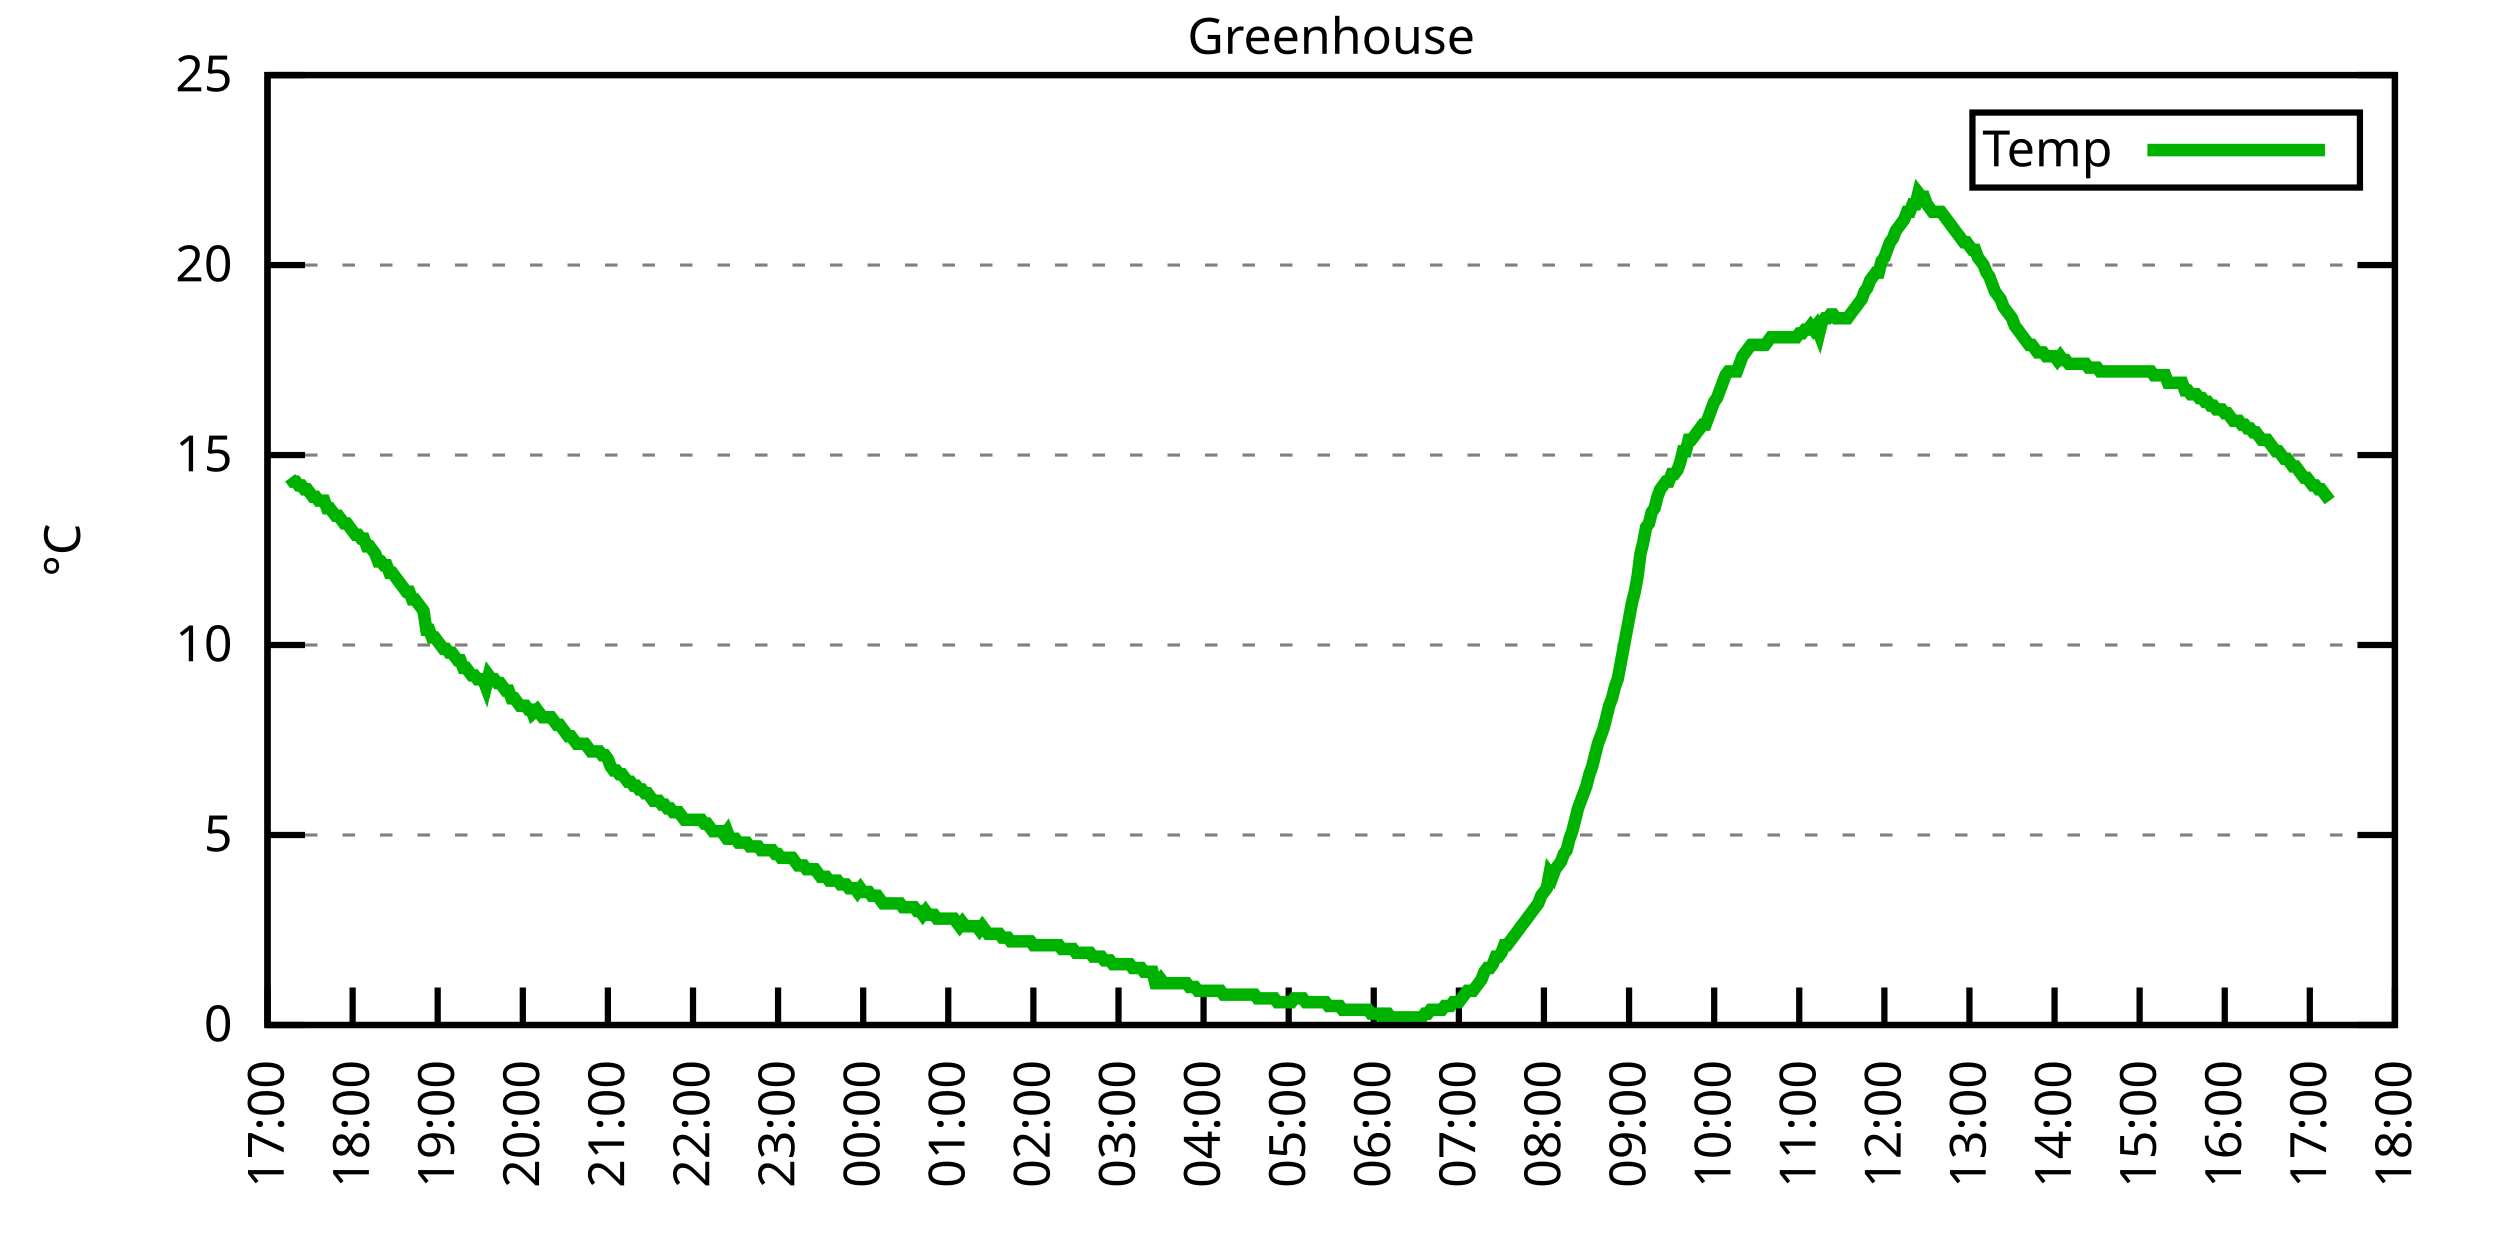
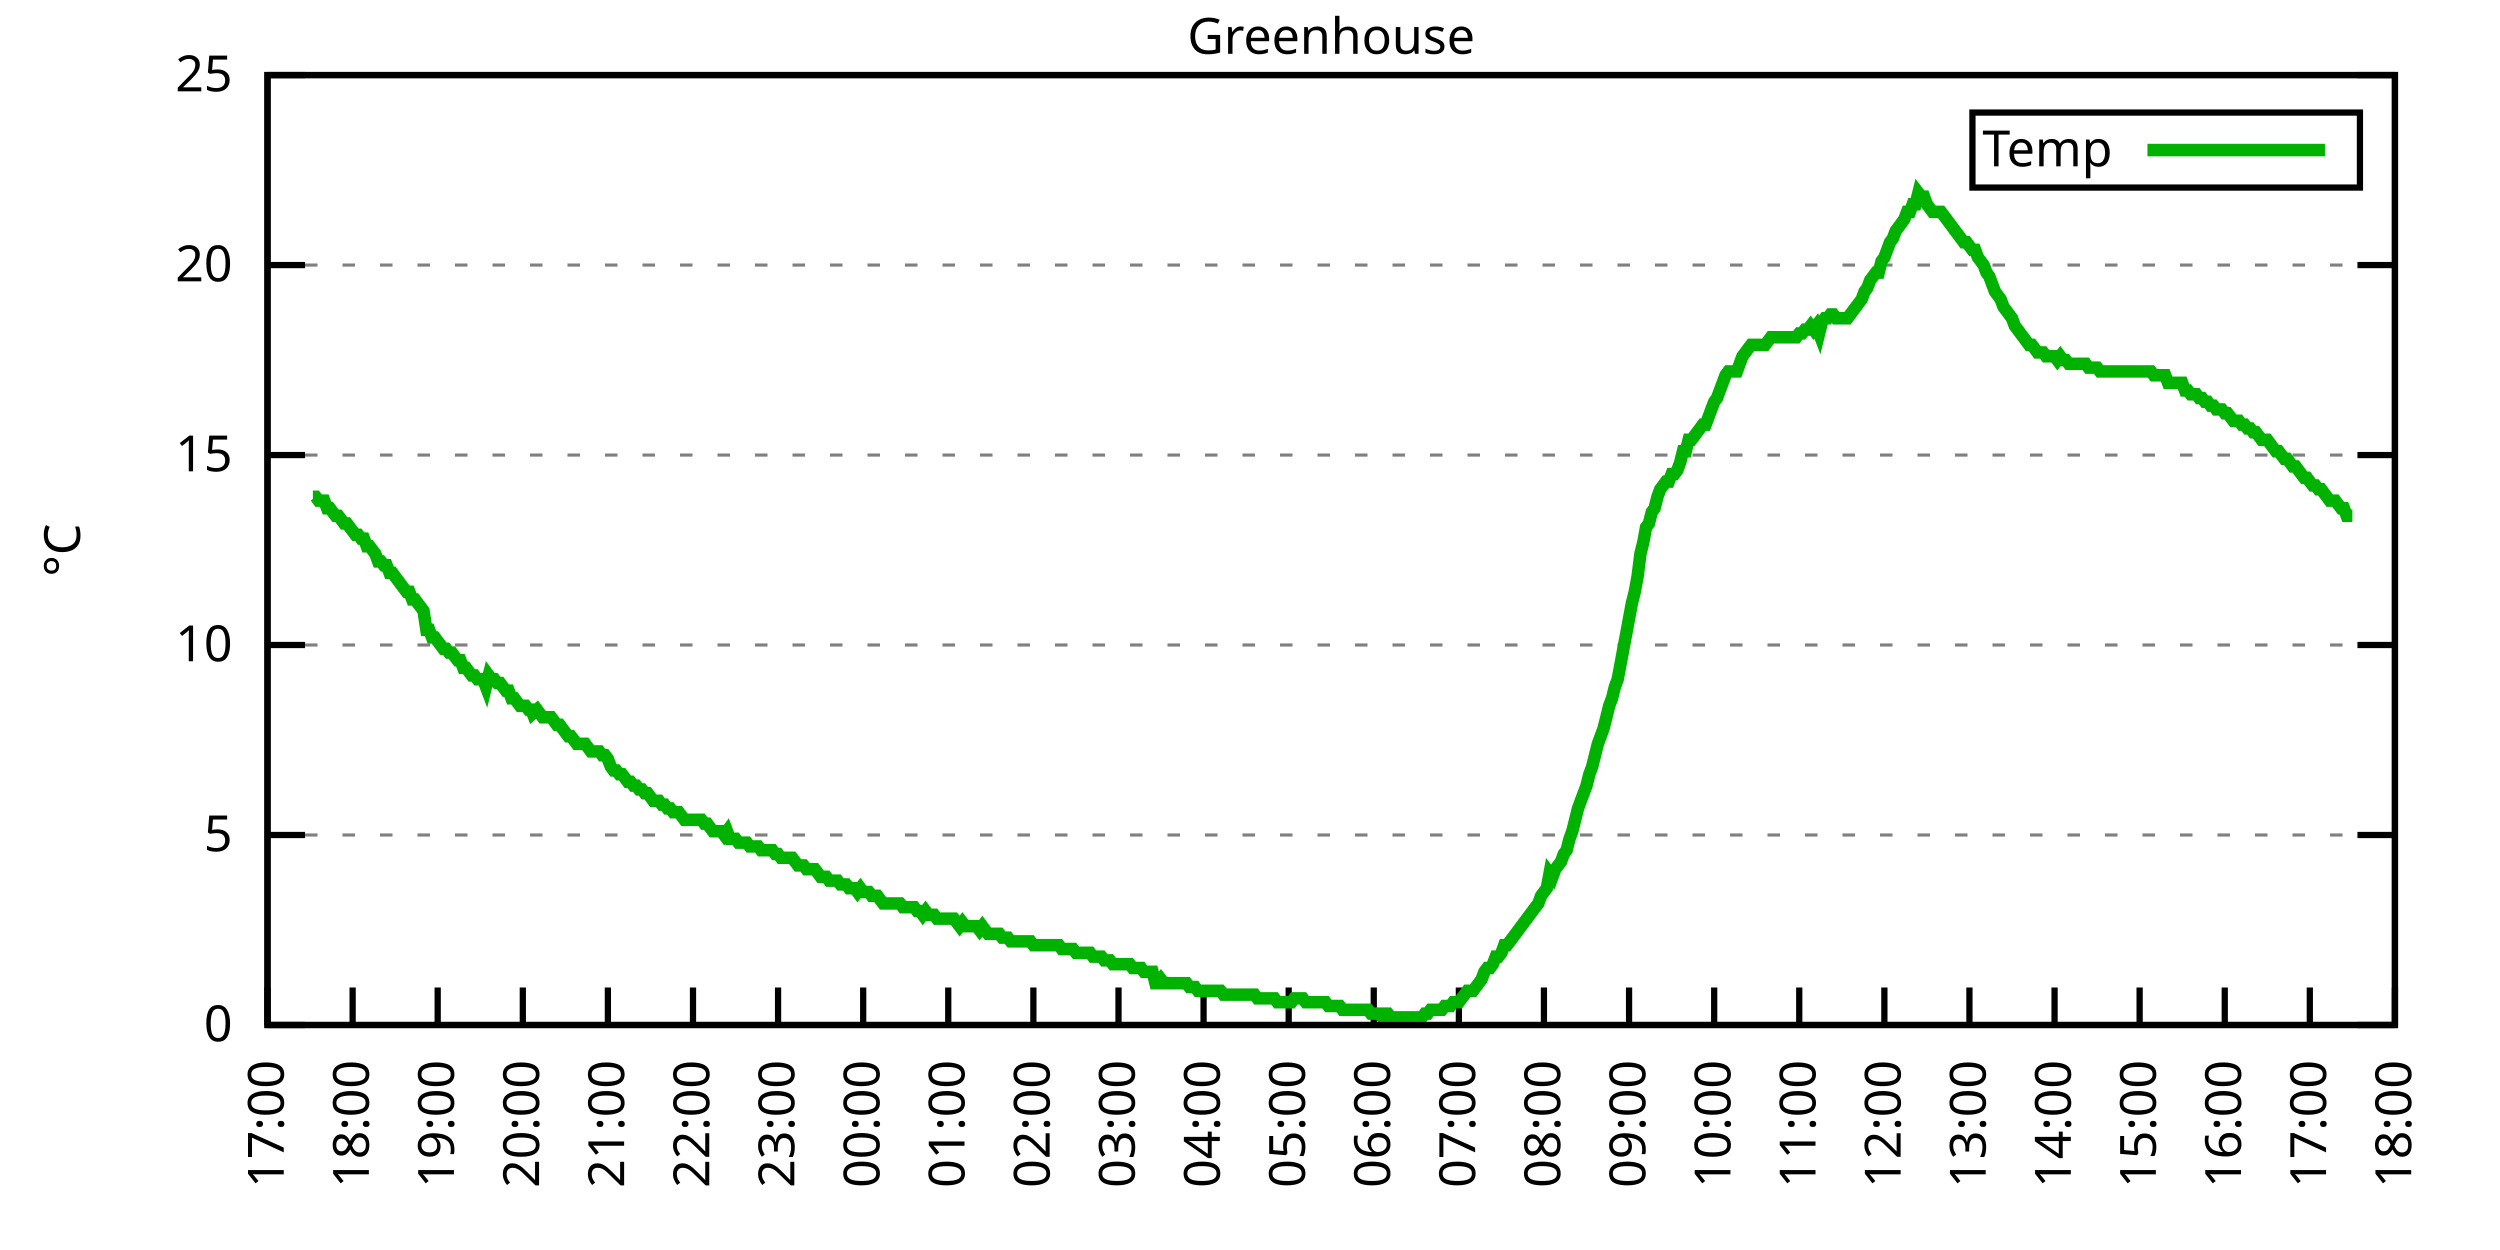
<svg xmlns="http://www.w3.org/2000/svg" xmlns:xlink="http://www.w3.org/1999/xlink" width="400" height="200" viewBox="0 0 400 200">
  <g id="gnuplot_canvas">
    <rect x="0" y="0" width="400" height="200" fill="none" />
    <defs>
      <circle id="gpDot" r="0.5" stroke-width="0.5" stroke="currentColor" />
      <path id="gpPt0" stroke-width="0.333" stroke="currentColor" d="M-1,0 h2 M0,-1 v2" />
      <path id="gpPt1" stroke-width="0.333" stroke="currentColor" d="M-1,-1 L1,1 M1,-1 L-1,1" />
      <path id="gpPt2" stroke-width="0.333" stroke="currentColor" d="M-1,0 L1,0 M0,-1 L0,1 M-1,-1 L1,1 M-1,1 L1,-1" />
      <rect id="gpPt3" stroke-width="0.333" stroke="currentColor" x="-1" y="-1" width="2" height="2" />
      <rect id="gpPt4" stroke-width="0.333" stroke="currentColor" fill="currentColor" x="-1" y="-1" width="2" height="2" />
      <circle id="gpPt5" stroke-width="0.333" stroke="currentColor" cx="0" cy="0" r="1" />
      <use xlink:href="#gpPt5" id="gpPt6" fill="currentColor" stroke="none" />
      <path id="gpPt7" stroke-width="0.333" stroke="currentColor" d="M0,-1.33 L-1.33,0.67 L1.33,0.67 z" />
      <use xlink:href="#gpPt7" id="gpPt8" fill="currentColor" stroke="none" />
      <use xlink:href="#gpPt7" id="gpPt9" stroke="currentColor" transform="rotate(180)" />
      <use xlink:href="#gpPt9" id="gpPt10" fill="currentColor" stroke="none" />
      <use xlink:href="#gpPt3" id="gpPt11" stroke="currentColor" transform="rotate(45)" />
      <use xlink:href="#gpPt11" id="gpPt12" fill="currentColor" stroke="none" />
      <path id="gpPt13" stroke-width="0.333" stroke="currentColor" d="M0,1.330 L1.265,0.411 L0.782,-1.067 L-0.782,-1.076 L-1.265,0.411 z" />
      <use xlink:href="#gpPt13" id="gpPt14" fill="currentColor" stroke="none" />
      <filter id="textbox" filterUnits="objectBoundingBox" x="0" y="0" height="1" width="1">
        <feFlood flood-color="white" flood-opacity="1" result="bgnd" />
        <feComposite in="SourceGraphic" in2="bgnd" operator="atop" />
      </filter>
      <filter id="greybox" filterUnits="objectBoundingBox" x="0" y="0" height="1" width="1">
        <feFlood flood-color="lightgrey" flood-opacity="1" result="grey" />
        <feComposite in="SourceGraphic" in2="grey" operator="atop" />
      </filter>
    </defs>
    <g fill="none" color="white" stroke="currentColor" stroke-width="1.00" stroke-linecap="butt" stroke-linejoin="miter">
</g>
    <g fill="none" color="black" stroke="currentColor" stroke-width="1.00" stroke-linecap="butt" stroke-linejoin="miter">
      <g stroke="none" shape-rendering="crispEdges">
        <polygon fill="rgb(255, 255, 255)" points="42.80,164.00 383.18,164.00 383.18,12.02 42.80,12.02 " />
      </g>
    </g>
    <g fill="none" color="black" stroke="currentColor" stroke-width="1.00" stroke-linecap="butt" stroke-linejoin="miter">
</g>
    <g fill="none" color="black" stroke="black" stroke-width="0.50" stroke-linecap="butt" stroke-linejoin="miter">
</g>
    <g fill="none" color="gray" stroke="currentColor" stroke-width="0.50" stroke-linecap="butt" stroke-linejoin="miter">
      <path stroke="gray" stroke-dasharray="2,4" class="gridline" d="M42.80,164.00 L383.19,164.00  " />
    </g>
    <g fill="none" color="gray" stroke="gray" stroke-width="1.00" stroke-linecap="butt" stroke-linejoin="miter">
</g>
    <g fill="none" color="black" stroke="currentColor" stroke-width="1.00" stroke-linecap="butt" stroke-linejoin="miter">
      <path stroke="black" d="M42.80,164.00 L48.80,164.00 M383.19,164.00 L377.19,164.00  " />
      <g transform="translate(37.20,166.60)" stroke="none" fill="black" font-family="Sans" font-size="8.00" text-anchor="end">
        <text>
          <tspan font-family="Sans"> 0</tspan>
        </text>
      </g>
    </g>
    <g fill="none" color="black" stroke="currentColor" stroke-width="1.00" stroke-linecap="butt" stroke-linejoin="miter">
</g>
    <g fill="none" color="black" stroke="black" stroke-width="0.50" stroke-linecap="butt" stroke-linejoin="miter">
</g>
    <g fill="none" color="gray" stroke="currentColor" stroke-width="0.50" stroke-linecap="butt" stroke-linejoin="miter">
      <path stroke="gray" stroke-dasharray="2,4" class="gridline" d="M42.80,133.60 L383.19,133.60  " />
    </g>
    <g fill="none" color="gray" stroke="gray" stroke-width="1.00" stroke-linecap="butt" stroke-linejoin="miter">
</g>
    <g fill="none" color="black" stroke="currentColor" stroke-width="1.00" stroke-linecap="butt" stroke-linejoin="miter">
      <path stroke="black" d="M42.80,133.60 L48.80,133.60 M383.19,133.60 L377.19,133.60  " />
      <g transform="translate(37.20,136.20)" stroke="none" fill="black" font-family="Sans" font-size="8.00" text-anchor="end">
        <text>
          <tspan font-family="Sans"> 5</tspan>
        </text>
      </g>
    </g>
    <g fill="none" color="black" stroke="currentColor" stroke-width="1.00" stroke-linecap="butt" stroke-linejoin="miter">
</g>
    <g fill="none" color="black" stroke="black" stroke-width="0.50" stroke-linecap="butt" stroke-linejoin="miter">
</g>
    <g fill="none" color="gray" stroke="currentColor" stroke-width="0.50" stroke-linecap="butt" stroke-linejoin="miter">
      <path stroke="gray" stroke-dasharray="2,4" class="gridline" d="M42.80,103.20 L383.19,103.20  " />
    </g>
    <g fill="none" color="gray" stroke="gray" stroke-width="1.00" stroke-linecap="butt" stroke-linejoin="miter">
</g>
    <g fill="none" color="black" stroke="currentColor" stroke-width="1.00" stroke-linecap="butt" stroke-linejoin="miter">
      <path stroke="black" d="M42.80,103.20 L48.80,103.20 M383.19,103.20 L377.19,103.20  " />
      <g transform="translate(37.20,105.80)" stroke="none" fill="black" font-family="Sans" font-size="8.00" text-anchor="end">
        <text>
          <tspan font-family="Sans"> 10</tspan>
        </text>
      </g>
    </g>
    <g fill="none" color="black" stroke="currentColor" stroke-width="1.00" stroke-linecap="butt" stroke-linejoin="miter">
</g>
    <g fill="none" color="black" stroke="black" stroke-width="0.50" stroke-linecap="butt" stroke-linejoin="miter">
</g>
    <g fill="none" color="gray" stroke="currentColor" stroke-width="0.50" stroke-linecap="butt" stroke-linejoin="miter">
      <path stroke="gray" stroke-dasharray="2,4" class="gridline" d="M42.80,72.81 L383.19,72.81  " />
    </g>
    <g fill="none" color="gray" stroke="gray" stroke-width="1.00" stroke-linecap="butt" stroke-linejoin="miter">
</g>
    <g fill="none" color="black" stroke="currentColor" stroke-width="1.00" stroke-linecap="butt" stroke-linejoin="miter">
      <path stroke="black" d="M42.80,72.81 L48.80,72.81 M383.19,72.81 L377.19,72.81  " />
      <g transform="translate(37.20,75.41)" stroke="none" fill="black" font-family="Sans" font-size="8.00" text-anchor="end">
        <text>
          <tspan font-family="Sans"> 15</tspan>
        </text>
      </g>
    </g>
    <g fill="none" color="black" stroke="currentColor" stroke-width="1.00" stroke-linecap="butt" stroke-linejoin="miter">
</g>
    <g fill="none" color="black" stroke="black" stroke-width="0.50" stroke-linecap="butt" stroke-linejoin="miter">
</g>
    <g fill="none" color="gray" stroke="currentColor" stroke-width="0.50" stroke-linecap="butt" stroke-linejoin="miter">
      <path stroke="gray" stroke-dasharray="2,4" class="gridline" d="M42.80,42.41 L383.19,42.41  " />
    </g>
    <g fill="none" color="gray" stroke="gray" stroke-width="1.00" stroke-linecap="butt" stroke-linejoin="miter">
</g>
    <g fill="none" color="black" stroke="currentColor" stroke-width="1.00" stroke-linecap="butt" stroke-linejoin="miter">
      <path stroke="black" d="M42.80,42.41 L48.80,42.41 M383.19,42.41 L377.19,42.41  " />
      <g transform="translate(37.20,45.01)" stroke="none" fill="black" font-family="Sans" font-size="8.00" text-anchor="end">
        <text>
          <tspan font-family="Sans"> 20</tspan>
        </text>
      </g>
    </g>
    <g fill="none" color="black" stroke="currentColor" stroke-width="1.00" stroke-linecap="butt" stroke-linejoin="miter">
</g>
    <g fill="none" color="black" stroke="black" stroke-width="0.50" stroke-linecap="butt" stroke-linejoin="miter">
</g>
    <g fill="none" color="gray" stroke="currentColor" stroke-width="0.50" stroke-linecap="butt" stroke-linejoin="miter">
      <path stroke="gray" stroke-dasharray="2,4" class="gridline" d="M42.80,12.01 L383.19,12.01  " />
    </g>
    <g fill="none" color="gray" stroke="gray" stroke-width="1.00" stroke-linecap="butt" stroke-linejoin="miter">
</g>
    <g fill="none" color="black" stroke="currentColor" stroke-width="1.00" stroke-linecap="butt" stroke-linejoin="miter">
      <path stroke="black" d="M42.80,12.01 L48.80,12.01 M383.19,12.01 L377.19,12.01  " />
      <g transform="translate(37.20,14.61)" stroke="none" fill="black" font-family="Sans" font-size="8.00" text-anchor="end">
        <text>
          <tspan font-family="Sans"> 25</tspan>
        </text>
      </g>
    </g>
    <g fill="none" color="black" stroke="currentColor" stroke-width="1.00" stroke-linecap="butt" stroke-linejoin="miter">
      <path stroke="black" d="M42.80,164.00 L42.80,158.00  " />
      <g transform="translate(45.40,169.60) rotate(270.00)" stroke="none" fill="black" font-family="Sans" font-size="8.00" text-anchor="end">
        <text>
          <tspan font-family="Sans">17:00</tspan>
        </text>
      </g>
    </g>
    <g fill="none" color="black" stroke="currentColor" stroke-width="1.00" stroke-linecap="butt" stroke-linejoin="miter">
      <path stroke="black" d="M56.42,164.00 L56.42,158.00  " />
      <g transform="translate(59.02,169.60) rotate(270.00)" stroke="none" fill="black" font-family="Sans" font-size="8.00" text-anchor="end">
        <text>
          <tspan font-family="Sans">18:00</tspan>
        </text>
      </g>
    </g>
    <g fill="none" color="black" stroke="currentColor" stroke-width="1.00" stroke-linecap="butt" stroke-linejoin="miter">
      <path stroke="black" d="M70.03,164.00 L70.03,158.00  " />
      <g transform="translate(72.63,169.60) rotate(270.00)" stroke="none" fill="black" font-family="Sans" font-size="8.00" text-anchor="end">
        <text>
          <tspan font-family="Sans">19:00</tspan>
        </text>
      </g>
    </g>
    <g fill="none" color="black" stroke="currentColor" stroke-width="1.00" stroke-linecap="butt" stroke-linejoin="miter">
      <path stroke="black" d="M83.65,164.00 L83.65,158.00  " />
      <g transform="translate(86.25,169.60) rotate(270.00)" stroke="none" fill="black" font-family="Sans" font-size="8.00" text-anchor="end">
        <text>
          <tspan font-family="Sans">20:00</tspan>
        </text>
      </g>
    </g>
    <g fill="none" color="black" stroke="currentColor" stroke-width="1.00" stroke-linecap="butt" stroke-linejoin="miter">
      <path stroke="black" d="M97.26,164.00 L97.26,158.00  " />
      <g transform="translate(99.86,169.60) rotate(270.00)" stroke="none" fill="black" font-family="Sans" font-size="8.00" text-anchor="end">
        <text>
          <tspan font-family="Sans">21:00</tspan>
        </text>
      </g>
    </g>
    <g fill="none" color="black" stroke="currentColor" stroke-width="1.00" stroke-linecap="butt" stroke-linejoin="miter">
      <path stroke="black" d="M110.88,164.00 L110.88,158.00  " />
      <g transform="translate(113.48,169.60) rotate(270.00)" stroke="none" fill="black" font-family="Sans" font-size="8.00" text-anchor="end">
        <text>
          <tspan font-family="Sans">22:00</tspan>
        </text>
      </g>
    </g>
    <g fill="none" color="black" stroke="currentColor" stroke-width="1.00" stroke-linecap="butt" stroke-linejoin="miter">
      <path stroke="black" d="M124.49,164.00 L124.49,158.00  " />
      <g transform="translate(127.09,169.60) rotate(270.00)" stroke="none" fill="black" font-family="Sans" font-size="8.00" text-anchor="end">
        <text>
          <tspan font-family="Sans">23:00</tspan>
        </text>
      </g>
    </g>
    <g fill="none" color="black" stroke="currentColor" stroke-width="1.00" stroke-linecap="butt" stroke-linejoin="miter">
      <path stroke="black" d="M138.11,164.00 L138.11,158.00  " />
      <g transform="translate(140.71,169.60) rotate(270.00)" stroke="none" fill="black" font-family="Sans" font-size="8.00" text-anchor="end">
        <text>
          <tspan font-family="Sans">00:00</tspan>
        </text>
      </g>
    </g>
    <g fill="none" color="black" stroke="currentColor" stroke-width="1.00" stroke-linecap="butt" stroke-linejoin="miter">
      <path stroke="black" d="M151.72,164.00 L151.72,158.00  " />
      <g transform="translate(154.32,169.60) rotate(270.00)" stroke="none" fill="black" font-family="Sans" font-size="8.00" text-anchor="end">
        <text>
          <tspan font-family="Sans">01:00</tspan>
        </text>
      </g>
    </g>
    <g fill="none" color="black" stroke="currentColor" stroke-width="1.00" stroke-linecap="butt" stroke-linejoin="miter">
      <path stroke="black" d="M165.34,164.00 L165.34,158.00  " />
      <g transform="translate(167.94,169.60) rotate(270.00)" stroke="none" fill="black" font-family="Sans" font-size="8.00" text-anchor="end">
        <text>
          <tspan font-family="Sans">02:00</tspan>
        </text>
      </g>
    </g>
    <g fill="none" color="black" stroke="currentColor" stroke-width="1.00" stroke-linecap="butt" stroke-linejoin="miter">
      <path stroke="black" d="M178.96,164.00 L178.96,158.00  " />
      <g transform="translate(181.56,169.60) rotate(270.00)" stroke="none" fill="black" font-family="Sans" font-size="8.00" text-anchor="end">
        <text>
          <tspan font-family="Sans">03:00</tspan>
        </text>
      </g>
    </g>
    <g fill="none" color="black" stroke="currentColor" stroke-width="1.00" stroke-linecap="butt" stroke-linejoin="miter">
      <path stroke="black" d="M192.57,164.00 L192.57,158.00  " />
      <g transform="translate(195.17,169.60) rotate(270.00)" stroke="none" fill="black" font-family="Sans" font-size="8.00" text-anchor="end">
        <text>
          <tspan font-family="Sans">04:00</tspan>
        </text>
      </g>
    </g>
    <g fill="none" color="black" stroke="currentColor" stroke-width="1.00" stroke-linecap="butt" stroke-linejoin="miter">
      <path stroke="black" d="M206.19,164.00 L206.19,158.00  " />
      <g transform="translate(208.79,169.60) rotate(270.00)" stroke="none" fill="black" font-family="Sans" font-size="8.00" text-anchor="end">
        <text>
          <tspan font-family="Sans">05:00</tspan>
        </text>
      </g>
    </g>
    <g fill="none" color="black" stroke="currentColor" stroke-width="1.00" stroke-linecap="butt" stroke-linejoin="miter">
      <path stroke="black" d="M219.80,164.00 L219.80,158.00  " />
      <g transform="translate(222.40,169.60) rotate(270.00)" stroke="none" fill="black" font-family="Sans" font-size="8.00" text-anchor="end">
        <text>
          <tspan font-family="Sans">06:00</tspan>
        </text>
      </g>
    </g>
    <g fill="none" color="black" stroke="currentColor" stroke-width="1.00" stroke-linecap="butt" stroke-linejoin="miter">
      <path stroke="black" d="M233.42,164.00 L233.42,158.00  " />
      <g transform="translate(236.02,169.60) rotate(270.00)" stroke="none" fill="black" font-family="Sans" font-size="8.00" text-anchor="end">
        <text>
          <tspan font-family="Sans">07:00</tspan>
        </text>
      </g>
    </g>
    <g fill="none" color="black" stroke="currentColor" stroke-width="1.00" stroke-linecap="butt" stroke-linejoin="miter">
      <path stroke="black" d="M247.03,164.00 L247.03,158.00  " />
      <g transform="translate(249.63,169.60) rotate(270.00)" stroke="none" fill="black" font-family="Sans" font-size="8.00" text-anchor="end">
        <text>
          <tspan font-family="Sans">08:00</tspan>
        </text>
      </g>
    </g>
    <g fill="none" color="black" stroke="currentColor" stroke-width="1.00" stroke-linecap="butt" stroke-linejoin="miter">
      <path stroke="black" d="M260.65,164.00 L260.65,158.00  " />
      <g transform="translate(263.25,169.60) rotate(270.00)" stroke="none" fill="black" font-family="Sans" font-size="8.00" text-anchor="end">
        <text>
          <tspan font-family="Sans">09:00</tspan>
        </text>
      </g>
    </g>
    <g fill="none" color="black" stroke="currentColor" stroke-width="1.00" stroke-linecap="butt" stroke-linejoin="miter">
      <path stroke="black" d="M274.27,164.00 L274.27,158.00  " />
      <g transform="translate(276.87,169.60) rotate(270.00)" stroke="none" fill="black" font-family="Sans" font-size="8.00" text-anchor="end">
        <text>
          <tspan font-family="Sans">10:00</tspan>
        </text>
      </g>
    </g>
    <g fill="none" color="black" stroke="currentColor" stroke-width="1.00" stroke-linecap="butt" stroke-linejoin="miter">
      <path stroke="black" d="M287.88,164.00 L287.88,158.00  " />
      <g transform="translate(290.48,169.60) rotate(270.00)" stroke="none" fill="black" font-family="Sans" font-size="8.00" text-anchor="end">
        <text>
          <tspan font-family="Sans">11:00</tspan>
        </text>
      </g>
    </g>
    <g fill="none" color="black" stroke="currentColor" stroke-width="1.00" stroke-linecap="butt" stroke-linejoin="miter">
      <path stroke="black" d="M301.50,164.00 L301.50,158.00  " />
      <g transform="translate(304.10,169.60) rotate(270.00)" stroke="none" fill="black" font-family="Sans" font-size="8.00" text-anchor="end">
        <text>
          <tspan font-family="Sans">12:00</tspan>
        </text>
      </g>
    </g>
    <g fill="none" color="black" stroke="currentColor" stroke-width="1.00" stroke-linecap="butt" stroke-linejoin="miter">
      <path stroke="black" d="M315.11,164.00 L315.11,158.00  " />
      <g transform="translate(317.71,169.60) rotate(270.00)" stroke="none" fill="black" font-family="Sans" font-size="8.00" text-anchor="end">
        <text>
          <tspan font-family="Sans">13:00</tspan>
        </text>
      </g>
    </g>
    <g fill="none" color="black" stroke="currentColor" stroke-width="1.00" stroke-linecap="butt" stroke-linejoin="miter">
      <path stroke="black" d="M328.73,164.00 L328.73,158.00  " />
      <g transform="translate(331.33,169.60) rotate(270.00)" stroke="none" fill="black" font-family="Sans" font-size="8.00" text-anchor="end">
        <text>
          <tspan font-family="Sans">14:00</tspan>
        </text>
      </g>
    </g>
    <g fill="none" color="black" stroke="currentColor" stroke-width="1.00" stroke-linecap="butt" stroke-linejoin="miter">
      <path stroke="black" d="M342.34,164.00 L342.34,158.00  " />
      <g transform="translate(344.94,169.60) rotate(270.00)" stroke="none" fill="black" font-family="Sans" font-size="8.00" text-anchor="end">
        <text>
          <tspan font-family="Sans">15:00</tspan>
        </text>
      </g>
    </g>
    <g fill="none" color="black" stroke="currentColor" stroke-width="1.00" stroke-linecap="butt" stroke-linejoin="miter">
      <path stroke="black" d="M355.96,164.00 L355.96,158.00  " />
      <g transform="translate(358.56,169.60) rotate(270.00)" stroke="none" fill="black" font-family="Sans" font-size="8.00" text-anchor="end">
        <text>
          <tspan font-family="Sans">16:00</tspan>
        </text>
      </g>
    </g>
    <g fill="none" color="black" stroke="currentColor" stroke-width="1.00" stroke-linecap="butt" stroke-linejoin="miter">
      <path stroke="black" d="M369.57,164.00 L369.57,158.00  " />
      <g transform="translate(372.17,169.60) rotate(270.00)" stroke="none" fill="black" font-family="Sans" font-size="8.00" text-anchor="end">
        <text>
          <tspan font-family="Sans">17:00</tspan>
        </text>
      </g>
    </g>
    <g fill="none" color="black" stroke="currentColor" stroke-width="1.00" stroke-linecap="butt" stroke-linejoin="miter">
      <path stroke="black" d="M383.19,164.00 L383.19,158.00  " />
      <g transform="translate(385.79,169.60) rotate(270.00)" stroke="none" fill="black" font-family="Sans" font-size="8.00" text-anchor="end">
        <text>
          <tspan font-family="Sans">18:00</tspan>
        </text>
      </g>
    </g>
    <g fill="none" color="black" stroke="currentColor" stroke-width="1.00" stroke-linecap="butt" stroke-linejoin="miter">
</g>
    <g fill="none" color="black" stroke="currentColor" stroke-width="1.00" stroke-linecap="butt" stroke-linejoin="miter">
      <path stroke="black" d="M42.80,12.01 L42.80,164.00 L383.19,164.00 L383.19,12.01 L42.80,12.01 Z  " />
    </g>
    <g fill="none" color="black" stroke="currentColor" stroke-width="1.00" stroke-linecap="butt" stroke-linejoin="miter">
</g>
    <g fill="none" color="black" stroke="currentColor" stroke-width="1.00" stroke-linecap="butt" stroke-linejoin="miter">
      <path stroke="black" d="M315.59,30.01 L315.59,18.01 L377.59,18.01 L377.59,30.01 L315.59,30.01 Z  " />
    </g>
    <g id="Greenhouse_plot_1">
      <g fill="none" color="white" stroke="black" stroke-width="2.00" stroke-linecap="butt" stroke-linejoin="miter">
</g>
      <g fill="none" color="black" stroke="currentColor" stroke-width="2.00" stroke-linecap="butt" stroke-linejoin="miter">
        <g transform="translate(337.99,26.61)" stroke="none" fill="black" font-family="Sans" font-size="8.00" text-anchor="end">
          <text>
            <tspan font-family="Sans">Temp</tspan>
          </text>
        </g>
      </g>
      <g fill="none" color="black" stroke="currentColor" stroke-width="2.00" stroke-linecap="butt" stroke-linejoin="miter">
-         <path stroke="rgb(  0, 178,   0)" d="M343.59,24.01 L371.99,24.01 M46.43,76.45 L46.88,77.06 L47.34,77.06 L47.79,77.67 L48.25,77.67 L48.70,78.28   L49.15,78.28 L49.61,78.89 L50.06,79.49 L50.52,79.49 L50.97,80.10 L51.42,80.10 L51.88,80.10 L52.33,81.32   L52.78,81.32 L53.24,81.93 L53.69,82.53 L54.15,82.53 L54.60,83.14 L55.05,83.75 L55.51,83.75 L55.96,84.36   L56.42,84.97 L56.87,85.57 L57.32,85.57 L57.78,86.18 L58.23,86.18 L58.68,87.40 L59.14,87.40 L59.59,88.00   L60.05,88.61 L60.50,89.83 L60.95,89.83 L61.41,90.44 L61.86,90.44 L62.32,91.65 L62.77,91.65 L63.22,92.26   L63.68,92.87 L64.13,93.48 L64.58,94.08 L65.04,94.69 L65.49,94.69 L65.95,95.91 L66.40,95.91 L66.85,96.52   L67.31,97.12 L67.76,97.73 L68.22,100.77 L68.67,100.77 L69.12,101.99 L69.58,101.99 L70.03,102.60 L70.49,103.20   L70.94,103.81 L71.39,103.81 L71.85,104.42 L72.30,104.42 L72.75,105.03 L73.21,105.64 L73.66,105.64 L74.12,106.85   L74.57,106.85 L75.02,107.46 L75.48,108.07 L75.93,108.07 L76.39,108.68 L76.84,108.68 L77.29,108.68 L77.75,109.89   L78.20,108.07 L78.65,108.68 L79.11,108.68 L79.56,109.28 L80.02,109.28 L80.47,109.89 L80.92,110.50 L81.38,110.50   L81.83,111.72 L82.29,111.72 L82.74,112.32 L83.19,112.93 L83.65,112.93 L84.10,112.93 L84.55,113.54 L85.01,113.54   L85.24,114.15 L85.92,113.54 L86.37,114.15 L86.82,114.76 L87.28,114.76 L87.73,114.76 L88.19,114.76 L88.64,115.36   L89.09,115.97 L89.55,115.97 L90.00,116.58 L90.45,117.19 L90.91,117.80 L91.36,117.80 L91.82,118.40 L92.27,119.01   L92.72,119.01 L93.18,119.01 L93.63,119.01 L94.09,119.62 L94.54,120.23 L94.99,120.23 L95.45,120.23 L95.90,120.23   L96.35,120.83 L96.81,120.83 L97.26,121.44 L97.72,122.66 L98.17,123.27 L98.62,123.27 L99.08,123.87 L99.53,123.87   L99.99,124.48 L100.44,125.09 L100.89,125.09 L101.35,125.70 L101.80,125.70 L102.25,126.31 L102.71,126.31 L103.16,126.91   L103.62,126.91 L104.07,127.52 L104.52,128.13 L104.98,128.13 L105.43,128.13 L105.89,128.74 L106.34,128.74 L106.79,129.35   L107.25,129.35 L107.70,129.95 L108.15,129.95 L108.61,129.95 L109.06,130.56 L109.52,131.17 L109.97,131.17 L110.42,131.17   L110.88,131.17 L111.33,131.17 L111.79,131.17 L112.24,131.17 L112.69,131.78 L113.15,131.78 L113.60,132.39 L114.05,132.99   L114.51,132.99 L114.96,132.99 L115.42,132.99 L115.87,133.60 L116.32,132.99 L116.78,134.21 L117.23,134.21 L117.69,134.21   L118.14,134.82 L118.59,134.82 L119.05,134.82 L119.50,134.82 L119.96,135.43 L120.41,135.43 L120.86,135.43 L121.32,135.43   L121.77,136.03 L122.22,136.03 L122.68,136.03 L123.13,136.03 L123.59,136.03 L124.04,136.64 L124.49,136.64 L124.95,137.25   L125.40,137.25 L125.86,137.25 L126.31,137.25 L126.76,137.25 L127.22,137.86 L127.67,138.47 L128.12,138.47 L128.58,138.47   L129.03,139.07 L129.49,139.07 L129.94,139.07 L130.39,139.07 L130.85,139.68 L131.30,140.29 L131.76,140.29 L132.21,140.29   L132.66,140.90 L133.12,140.90 L133.57,140.90 L134.02,140.90 L134.48,141.51 L134.93,141.51 L135.39,141.51 L135.84,142.11   L136.29,142.11 L136.75,142.11 L137.20,142.72 L137.66,142.11 L138.11,142.72 L138.56,142.72 L139.02,142.72 L139.47,143.33   L139.92,143.33 L140.38,143.33 L140.83,143.94 L141.29,144.55 L141.74,144.55 L142.19,144.55 L142.65,144.55 L143.10,144.55   L143.56,144.55 L144.01,144.55 L144.46,145.15 L144.92,145.15 L145.37,145.15 L145.82,145.15 L146.28,145.15 L146.73,145.76   L147.19,145.76 L147.64,146.37 L148.09,145.76 L148.55,146.37 L149.00,146.37 L149.46,146.37 L149.91,146.98 L150.36,146.98   L150.82,146.98 L151.27,146.98 L151.72,146.98 L152.18,146.98 L152.63,146.98 L153.09,147.59 L153.54,148.19 L153.99,147.59   L154.45,148.19 L154.90,148.19 L155.36,148.19 L155.81,148.19 L156.26,148.19 L156.72,148.80 L157.17,148.19 L157.62,148.80   L158.08,149.41 L158.53,149.41 L158.99,149.41 L159.44,149.41 L159.89,149.41 L160.35,150.02 L160.80,150.02 L161.26,150.02   L161.71,150.62 L162.16,150.62 L162.62,150.62 L163.07,150.62 L163.52,150.62 L163.98,150.62 L164.43,150.62 L164.89,150.62   L165.34,151.23 L165.79,151.23 L166.25,151.23 L166.70,151.23 L167.16,151.23 L167.61,151.23 L168.06,151.23 L168.52,151.23   L168.97,151.23 L169.43,151.23 L169.88,151.84 L170.33,151.84 L170.79,151.84 L171.24,151.84 L171.69,151.84 L172.15,152.45   L172.60,152.45 L173.06,152.45 L173.51,152.45 L173.96,152.45 L174.42,152.45 L174.87,153.06 L175.33,153.06 L175.78,153.06   L176.23,153.06 L176.69,153.66 L177.14,153.66 L177.59,153.66 L178.05,154.27 L178.50,154.27 L178.96,154.27 L179.41,154.27   L179.86,154.27 L180.32,154.27 L180.77,154.27 L181.23,154.88 L181.68,154.88 L182.13,154.88 L182.59,154.88 L183.04,155.49   L183.49,155.49 L183.95,155.49 L184.40,155.49 L184.86,157.31 L185.31,157.31 L185.76,156.70 L186.22,157.31 L186.67,157.31   L187.13,157.31 L187.58,157.31 L188.03,157.31 L188.49,157.31 L188.94,157.31 L189.39,157.31 L189.85,157.31 L190.30,157.92   L190.76,157.92 L191.21,157.92 L191.66,158.53 L192.12,158.53 L192.57,158.53 L193.03,158.53 L193.48,158.53 L193.93,158.53   L194.39,158.53 L194.84,158.53 L195.29,158.53 L195.75,159.14 L196.20,159.14 L196.66,159.14 L197.11,159.14 L197.56,159.14   L198.02,159.14 L198.47,159.14 L198.93,159.14 L199.38,159.14 L199.83,159.14 L200.29,159.14 L200.74,159.14 L201.19,159.74   L201.65,159.74 L202.10,159.74 L202.56,159.74 L203.01,159.74 L203.46,159.74 L203.92,159.74 L204.37,160.35 L204.83,160.35   L205.28,160.35 L205.73,160.35 L206.19,160.35 L206.64,160.35 L207.09,159.74 L207.55,159.74 L208.00,159.74 L208.46,159.74   L208.91,160.35 L209.36,160.35 L209.82,160.35 L210.27,160.35 L210.73,160.35 L211.18,160.35 L211.63,160.35 L212.09,160.35   L212.54,160.96 L213.00,160.96 L213.45,160.96 L213.90,160.96 L214.36,160.96 L214.81,161.57 L215.26,161.57 L215.72,161.57   L216.17,161.57 L216.63,161.57 L217.08,161.57 L217.53,161.57 L217.99,161.57 L218.44,161.57 L218.90,161.57 L219.35,162.18   L219.80,162.18 L220.26,162.18 L220.71,162.18 L221.16,162.78 L221.62,162.18 L222.07,162.18 L222.53,162.78 L222.98,162.78   L223.43,162.78 L223.89,162.78 L224.34,162.78 L224.80,162.78 L225.25,162.78 L225.70,162.78 L226.16,162.78 L226.61,162.78   L227.06,162.78 L227.52,162.78 L227.97,162.18 L228.43,162.18 L228.88,161.57 L229.33,161.57 L229.79,161.57 L230.24,161.57   L230.70,161.57 L231.15,160.96 L231.60,160.96 L232.06,160.96 L232.51,160.35 L232.96,160.35 L233.42,160.35 L233.87,159.74   L234.33,159.14 L234.78,158.53 L235.23,158.53 L235.69,158.53 L236.14,157.92 L236.60,157.31 L237.05,156.70 L237.50,155.49   L237.96,154.88 L238.41,154.88 L238.86,154.27 L239.32,153.06 L239.77,153.06 L240.23,152.45 L240.68,151.23 L241.13,151.23   L241.59,150.62 L242.04,150.02 L242.50,149.41 L242.95,148.80 L243.40,148.19 L243.86,147.59 L244.31,146.98 L244.76,146.37   L245.22,145.76 L245.67,145.15 L246.13,144.55 L246.58,143.33 L247.03,142.72 L247.49,142.11 L247.94,139.68 L248.40,140.29   L248.85,139.07 L249.30,138.47 L249.76,137.86 L250.21,136.64 L250.66,136.03 L251.12,134.21 L251.57,132.99 L252.03,131.17   L252.48,129.35 L252.93,128.13 L253.39,126.91 L253.84,125.70 L254.30,123.87 L254.75,122.66 L255.20,120.83 L255.66,119.01   L256.11,117.80 L256.56,116.58 L257.02,114.76 L257.47,112.93 L257.93,111.72 L258.38,109.89 L258.83,108.68 L259.29,106.24   L259.74,103.81 L260.20,101.38 L260.65,98.95 L261.10,96.52 L261.56,94.69 L262.01,92.26 L262.47,88.61 L262.92,86.79   L263.37,84.36 L263.83,83.75 L264.28,81.93 L264.73,81.32 L265.19,79.49 L265.64,78.28 L266.10,77.67 L266.55,77.06   L267.00,77.06 L267.46,75.85 L267.91,75.85 L268.37,75.24 L268.82,74.02 L269.27,72.20 L269.73,72.20 L270.18,70.37   L270.63,70.37 L271.09,69.77 L271.54,69.16 L272.00,68.55 L272.45,67.94 L272.90,67.94 L273.36,66.73 L273.81,65.51   L274.27,64.29 L274.72,63.69 L275.17,62.47 L275.63,61.25 L276.08,60.04 L276.53,59.43 L276.99,59.43 L277.44,59.43   L277.90,59.43 L278.35,58.21 L278.80,57.00 L279.26,56.39 L279.71,55.78 L280.17,55.18 L280.62,55.18 L281.07,55.18   L281.53,55.18 L281.98,55.18 L282.43,55.18 L282.89,54.57 L283.34,53.96 L283.80,53.96 L284.25,53.96 L284.70,53.96   L285.16,53.96 L285.61,53.96 L286.07,53.96 L286.52,53.96 L286.97,53.96 L287.43,53.96 L287.88,53.35 L288.33,53.35   L288.79,52.74 L289.24,52.74 L289.70,52.14 L290.15,52.74 L290.60,52.14 L291.06,53.35 L291.51,51.53 L291.97,50.92   L292.42,50.92 L292.87,50.31 L293.33,50.31 L293.78,50.92 L294.23,50.92 L294.69,50.92 L295.14,50.92 L295.60,50.92   L296.05,50.31 L296.50,49.70 L296.96,49.10 L297.41,48.49 L297.87,47.88 L298.32,46.66 L298.77,46.06 L299.23,44.84   L299.68,44.23 L300.13,43.62 L300.59,43.62 L301.04,41.80 L301.50,41.19 L301.95,39.98 L302.40,38.76 L302.86,38.15   L303.31,36.94 L303.77,36.33 L304.22,35.72 L304.67,35.11 L305.13,33.90 L305.58,33.90 L306.03,32.68 L306.49,32.68   L306.94,30.86 L307.40,31.46 L307.85,31.46 L308.30,32.68 L308.76,33.29 L309.21,33.90 L309.67,33.90 L310.12,33.90   L310.57,33.90 L311.03,34.50 L311.48,35.11 L311.94,35.72 L312.39,36.33 L312.84,36.94 L313.30,37.54 L313.75,38.15   L314.20,38.76 L314.66,38.76 L315.11,39.37 L315.57,39.98 L316.02,39.98 L316.47,41.19 L316.93,41.80 L317.38,42.41   L317.84,43.62 L318.29,44.23 L318.74,45.45 L319.20,46.66 L319.65,47.27 L320.10,47.88 L320.56,49.10 L321.01,49.70   L321.47,50.31 L321.92,50.92 L322.37,52.14 L322.83,52.74 L323.28,53.35 L323.74,53.96 L324.19,54.57 L324.64,55.18   L325.10,55.18 L325.55,55.78 L326.00,56.39 L326.46,56.39 L326.91,56.39 L327.37,57.00 L327.82,57.00 L328.27,57.00   L328.73,57.00 L329.18,57.61 L329.64,57.00 L330.09,57.61 L330.54,57.61 L331.00,58.21 L331.45,58.21 L331.90,58.21   L332.36,58.21 L332.81,58.21 L333.27,58.21 L333.72,58.21 L334.17,58.82 L334.63,58.82 L335.08,58.82 L335.54,58.82   L335.99,59.43 L336.44,59.43 L336.90,59.43 L337.35,59.43 L337.80,59.43 L338.26,59.43 L338.71,59.43 L339.17,59.43   L339.62,59.43 L340.07,59.43 L340.53,59.43 L340.98,59.43 L341.44,59.43 L341.89,59.43 L342.34,59.43 L342.80,59.43   L343.25,59.43 L343.70,59.43 L344.16,59.43 L344.61,60.04 L345.07,60.04 L345.52,60.04 L345.97,60.04 L346.43,60.04   L346.88,61.25 L347.34,61.25 L347.79,61.25 L348.24,61.25 L348.70,61.25 L349.15,61.25 L349.60,62.47 L350.06,62.47   L350.51,63.08 L350.97,63.08 L351.42,63.08 L351.87,63.69 L352.33,63.69 L352.78,64.29 L353.24,64.29 L353.69,64.90   L354.14,64.90 L354.60,65.51 L355.05,65.51 L355.50,65.51 L355.96,66.12 L356.41,66.12 L356.87,66.73 L357.32,67.33   L357.77,67.33 L358.23,67.33 L358.68,67.94 L359.14,67.94 L359.59,68.55 L360.04,68.55 L360.50,69.16 L360.95,69.16   L361.41,69.77 L361.86,70.37 L362.31,70.37 L362.77,70.37 L363.22,70.98 L363.67,71.59 L364.13,72.20 L364.58,72.20   L365.04,72.81 L365.49,73.41 L365.94,73.41 L366.40,74.02 L366.85,74.63 L367.31,74.63 L367.76,75.24 L368.21,75.85   L368.67,76.45 L369.12,76.45 L369.57,77.06 L370.03,77.67 L370.48,77.67 L370.94,78.28 L371.39,78.28 L371.84,78.89   L372.30,79.49 L372.75,80.10  " />
+         <path stroke="rgb(  0, 178,   0)" d="M343.59,24.01 L371.99,24.01 M50.06,79.49 L50.52,79.49 L50.97,80.10 L51.42,80.10 L51.88,80.10 L52.33,81.32   L52.78,81.32 L53.24,81.93 L53.69,82.53 L54.15,82.53 L54.60,83.14 L55.05,83.75 L55.51,83.75 L55.96,84.36   L56.42,84.97 L56.87,85.57 L57.32,85.57 L57.78,86.18 L58.23,86.18 L58.68,87.40 L59.14,87.40 L59.59,88.00   L60.05,88.61 L60.50,89.83 L60.95,89.83 L61.41,90.44 L61.86,90.44 L62.32,91.65 L62.77,91.65 L63.22,92.26   L63.68,92.87 L64.13,93.48 L64.58,94.08 L65.04,94.69 L65.49,94.69 L65.95,95.91 L66.40,95.91 L66.85,96.52   L67.31,97.12 L67.76,97.73 L68.22,100.77 L68.67,100.77 L69.12,101.99 L69.58,101.99 L70.03,102.60 L70.49,103.20   L70.94,103.81 L71.39,103.81 L71.85,104.42 L72.30,104.42 L72.75,105.03 L73.21,105.64 L73.66,105.64 L74.12,106.85   L74.57,106.85 L75.02,107.46 L75.48,108.07 L75.93,108.07 L76.39,108.68 L76.84,108.68 L77.29,108.68 L77.75,109.89   L78.20,108.07 L78.65,108.68 L79.11,108.68 L79.56,109.28 L80.02,109.28 L80.47,109.89 L80.92,110.50 L81.38,110.50   L81.83,111.72 L82.29,111.72 L82.74,112.32 L83.19,112.93 L83.65,112.93 L84.10,112.93 L84.55,113.54 L85.01,113.54   L85.24,114.15 L85.92,113.54 L86.37,114.15 L86.82,114.76 L87.28,114.76 L87.73,114.76 L88.19,114.76 L88.64,115.36   L89.09,115.97 L89.55,115.97 L90.00,116.58 L90.45,117.19 L90.91,117.80 L91.36,117.80 L91.82,118.40 L92.27,119.01   L92.72,119.01 L93.18,119.01 L93.63,119.01 L94.09,119.62 L94.54,120.23 L94.99,120.23 L95.45,120.23 L95.90,120.23   L96.35,120.83 L96.81,120.83 L97.26,121.44 L97.72,122.66 L98.17,123.27 L98.62,123.27 L99.08,123.87 L99.53,123.87   L99.99,124.48 L100.44,125.09 L100.89,125.09 L101.35,125.70 L101.80,125.70 L102.25,126.31 L102.71,126.31 L103.16,126.91   L103.62,126.91 L104.07,127.52 L104.52,128.13 L104.98,128.13 L105.43,128.13 L105.89,128.74 L106.34,128.74 L106.79,129.35   L107.25,129.35 L107.70,129.95 L108.15,129.95 L108.61,129.95 L109.06,130.56 L109.52,131.17 L109.97,131.17 L110.42,131.17   L110.88,131.17 L111.33,131.17 L111.79,131.17 L112.24,131.17 L112.69,131.78 L113.15,131.78 L113.60,132.39 L114.05,132.99   L114.51,132.99 L114.96,132.99 L115.42,132.99 L115.87,133.60 L116.32,132.99 L116.78,134.21 L117.23,134.21 L117.69,134.21   L118.14,134.82 L118.59,134.82 L119.05,134.82 L119.50,134.82 L119.96,135.43 L120.41,135.43 L120.86,135.43 L121.32,135.43   L121.77,136.03 L122.22,136.03 L122.68,136.03 L123.13,136.03 L123.59,136.03 L124.04,136.64 L124.49,136.64 L124.95,137.25   L125.40,137.25 L125.86,137.25 L126.31,137.25 L126.76,137.25 L127.22,137.86 L127.67,138.47 L128.12,138.47 L128.58,138.47   L129.03,139.07 L129.49,139.07 L129.94,139.07 L130.39,139.07 L130.85,139.68 L131.30,140.29 L131.76,140.29 L132.21,140.29   L132.66,140.90 L133.12,140.90 L133.57,140.90 L134.02,140.90 L134.48,141.51 L134.93,141.51 L135.39,141.51 L135.84,142.11   L136.29,142.11 L136.75,142.11 L137.20,142.72 L137.66,142.11 L138.11,142.72 L138.56,142.72 L139.02,142.72 L139.47,143.33   L139.92,143.33 L140.38,143.33 L140.83,143.94 L141.29,144.55 L141.74,144.55 L142.19,144.55 L142.65,144.55 L143.10,144.55   L143.56,144.55 L144.01,144.55 L144.46,145.15 L144.92,145.15 L145.37,145.15 L145.82,145.15 L146.28,145.15 L146.73,145.76   L147.19,145.76 L147.64,146.37 L148.09,145.76 L148.55,146.37 L149.00,146.37 L149.46,146.37 L149.91,146.98 L150.36,146.98   L150.82,146.98 L151.27,146.98 L151.72,146.98 L152.18,146.98 L152.63,146.98 L153.09,147.59 L153.54,148.19 L153.99,147.59   L154.45,148.19 L154.90,148.19 L155.36,148.19 L155.81,148.19 L156.26,148.19 L156.72,148.80 L157.17,148.19 L157.62,148.80   L158.08,149.41 L158.53,149.41 L158.99,149.41 L159.44,149.41 L159.89,149.41 L160.35,150.02 L160.80,150.02 L161.26,150.02   L161.71,150.62 L162.16,150.62 L162.62,150.62 L163.07,150.62 L163.52,150.62 L163.98,150.62 L164.43,150.62 L164.89,150.62   L165.34,151.23 L165.79,151.23 L166.25,151.23 L166.70,151.23 L167.16,151.23 L167.61,151.23 L168.06,151.23 L168.52,151.23   L168.97,151.23 L169.43,151.23 L169.88,151.84 L170.33,151.84 L170.79,151.84 L171.24,151.84 L171.69,151.84 L172.15,152.45   L172.60,152.45 L173.06,152.45 L173.51,152.45 L173.96,152.45 L174.42,152.45 L174.87,153.06 L175.33,153.06 L175.78,153.06   L176.23,153.06 L176.69,153.66 L177.14,153.66 L177.59,153.66 L178.05,154.27 L178.50,154.27 L178.96,154.27 L179.41,154.27   L179.86,154.27 L180.32,154.27 L180.77,154.27 L181.23,154.88 L181.68,154.88 L182.13,154.88 L182.59,154.88 L183.04,155.49   L183.49,155.49 L183.95,155.49 L184.40,155.49 L184.86,157.31 L185.31,157.31 L185.76,156.70 L186.22,157.31 L186.67,157.31   L187.13,157.31 L187.58,157.31 L188.03,157.31 L188.49,157.31 L188.94,157.31 L189.39,157.31 L189.85,157.31 L190.30,157.92   L190.76,157.92 L191.21,157.92 L191.66,158.53 L192.12,158.53 L192.57,158.53 L193.03,158.53 L193.48,158.53 L193.93,158.53   L194.39,158.53 L194.84,158.53 L195.29,158.53 L195.75,159.14 L196.20,159.14 L196.66,159.14 L197.11,159.14 L197.56,159.14   L198.02,159.14 L198.47,159.14 L198.93,159.14 L199.38,159.14 L199.83,159.14 L200.29,159.14 L200.74,159.14 L201.19,159.74   L201.65,159.74 L202.10,159.74 L202.56,159.74 L203.01,159.74 L203.46,159.74 L203.92,159.74 L204.37,160.35 L204.83,160.35   L205.28,160.35 L205.73,160.35 L206.19,160.35 L206.64,160.35 L207.09,159.74 L207.55,159.74 L208.00,159.74 L208.46,159.74   L208.91,160.35 L209.36,160.35 L209.82,160.35 L210.27,160.35 L210.73,160.35 L211.18,160.35 L211.63,160.35 L212.09,160.35   L212.54,160.96 L213.00,160.96 L213.45,160.96 L213.90,160.96 L214.36,160.96 L214.81,161.57 L215.26,161.57 L215.72,161.57   L216.17,161.57 L216.63,161.57 L217.08,161.57 L217.53,161.57 L217.99,161.57 L218.44,161.57 L218.90,161.57 L219.35,162.18   L219.80,162.18 L220.26,162.18 L220.71,162.18 L221.16,162.78 L221.62,162.18 L222.07,162.18 L222.53,162.78 L222.98,162.78   L223.43,162.78 L223.89,162.78 L224.34,162.78 L224.80,162.78 L225.25,162.78 L225.70,162.78 L226.16,162.78 L226.61,162.78   L227.06,162.78 L227.52,162.78 L227.97,162.18 L228.43,162.18 L228.88,161.57 L229.33,161.57 L229.79,161.57 L230.24,161.57   L230.70,161.57 L231.15,160.96 L231.60,160.96 L232.06,160.96 L232.51,160.35 L232.96,160.35 L233.42,160.35 L233.87,159.74   L234.33,159.14 L234.78,158.53 L235.23,158.53 L235.69,158.53 L236.14,157.92 L236.60,157.31 L237.05,156.70 L237.50,155.49   L237.96,154.88 L238.41,154.88 L238.86,154.27 L239.32,153.06 L239.77,153.06 L240.23,152.45 L240.68,151.23 L241.13,151.23   L241.59,150.62 L242.04,150.02 L242.50,149.41 L242.95,148.80 L243.40,148.19 L243.86,147.59 L244.31,146.98 L244.76,146.37   L245.22,145.76 L245.67,145.15 L246.13,144.55 L246.58,143.33 L247.03,142.72 L247.49,142.11 L247.94,139.68 L248.40,140.29   L248.85,139.07 L249.30,138.47 L249.76,137.86 L250.21,136.64 L250.66,136.03 L251.12,134.21 L251.57,132.99 L252.03,131.17   L252.48,129.35 L252.93,128.13 L253.39,126.91 L253.84,125.70 L254.30,123.87 L254.75,122.66 L255.20,120.83 L255.66,119.01   L256.11,117.80 L256.56,116.58 L257.02,114.76 L257.47,112.93 L257.93,111.72 L258.38,109.89 L258.83,108.68 L259.29,106.24   L259.74,103.81 L260.20,101.38 L260.65,98.95 L261.10,96.52 L261.56,94.69 L262.01,92.26 L262.47,88.61 L262.92,86.79   L263.37,84.36 L263.83,83.75 L264.28,81.93 L264.73,81.32 L265.19,79.49 L265.64,78.28 L266.10,77.67 L266.55,77.06   L267.00,77.06 L267.46,75.85 L267.91,75.85 L268.37,75.24 L268.82,74.02 L269.27,72.20 L269.73,72.20 L270.18,70.37   L270.63,70.37 L271.09,69.77 L271.54,69.16 L272.00,68.55 L272.45,67.94 L272.90,67.94 L273.36,66.73 L273.81,65.51   L274.27,64.29 L274.72,63.69 L275.17,62.47 L275.63,61.25 L276.08,60.04 L276.53,59.43 L276.99,59.43 L277.44,59.43   L277.90,59.43 L278.35,58.21 L278.80,57.00 L279.26,56.39 L279.71,55.78 L280.17,55.18 L280.62,55.18 L281.07,55.18   L281.53,55.18 L281.98,55.18 L282.43,55.18 L282.89,54.57 L283.34,53.96 L283.80,53.96 L284.25,53.96 L284.70,53.96   L285.16,53.96 L285.61,53.96 L286.07,53.96 L286.52,53.96 L286.97,53.96 L287.43,53.96 L287.88,53.35 L288.33,53.35   L288.79,52.74 L289.24,52.74 L289.70,52.14 L290.15,52.74 L290.60,52.14 L291.06,53.35 L291.51,51.53 L291.97,50.92   L292.42,50.92 L292.87,50.31 L293.33,50.31 L293.78,50.92 L294.23,50.92 L294.69,50.92 L295.14,50.92 L295.60,50.92   L296.05,50.31 L296.50,49.70 L296.96,49.10 L297.41,48.49 L297.87,47.88 L298.32,46.66 L298.77,46.06 L299.23,44.84   L299.68,44.23 L300.13,43.62 L300.59,43.62 L301.04,41.80 L301.50,41.19 L301.95,39.98 L302.40,38.76 L302.86,38.15   L303.31,36.94 L303.77,36.33 L304.22,35.72 L304.67,35.11 L305.13,33.90 L305.58,33.90 L306.03,32.68 L306.49,32.68   L306.94,30.86 L307.40,31.46 L307.85,31.46 L308.30,32.68 L308.76,33.29 L309.21,33.90 L309.67,33.90 L310.12,33.90   L310.57,33.90 L311.03,34.50 L311.48,35.11 L311.94,35.72 L312.39,36.33 L312.84,36.94 L313.30,37.54 L313.75,38.15   L314.20,38.76 L314.66,38.76 L315.11,39.37 L315.57,39.98 L316.02,39.98 L316.47,41.19 L316.93,41.80 L317.38,42.41   L317.84,43.62 L318.29,44.23 L318.74,45.45 L319.20,46.66 L319.65,47.27 L320.10,47.88 L320.56,49.10 L321.01,49.70   L321.47,50.31 L321.92,50.92 L322.37,52.14 L322.83,52.74 L323.28,53.35 L323.74,53.96 L324.19,54.57 L324.64,55.18   L325.10,55.18 L325.55,55.78 L326.00,56.39 L326.46,56.39 L326.91,56.39 L327.37,57.00 L327.82,57.00 L328.27,57.00   L328.73,57.00 L329.18,57.61 L329.64,57.00 L330.09,57.61 L330.54,57.61 L331.00,58.21 L331.45,58.21 L331.90,58.21   L332.36,58.21 L332.81,58.21 L333.27,58.21 L333.72,58.21 L334.17,58.82 L334.63,58.82 L335.08,58.82 L335.54,58.82   L335.99,59.43 L336.44,59.43 L336.90,59.43 L337.35,59.43 L337.80,59.43 L338.26,59.43 L338.71,59.43 L339.17,59.43   L339.62,59.43 L340.07,59.43 L340.53,59.43 L340.98,59.43 L341.44,59.43 L341.89,59.43 L342.34,59.43 L342.80,59.43   L343.25,59.43 L343.70,59.43 L344.16,59.43 L344.61,60.04 L345.07,60.04 L345.52,60.04 L345.97,60.04 L346.43,60.04   L346.88,61.25 L347.34,61.25 L347.79,61.25 L348.24,61.25 L348.70,61.25 L349.15,61.25 L349.60,62.47 L350.06,62.47   L350.51,63.08 L350.97,63.08 L351.42,63.08 L351.87,63.69 L352.33,63.69 L352.78,64.29 L353.24,64.29 L353.69,64.90   L354.14,64.90 L354.60,65.51 L355.05,65.51 L355.50,65.51 L355.96,66.12 L356.41,66.12 L356.87,66.73 L357.32,67.33   L357.77,67.33 L358.23,67.33 L358.68,67.94 L359.14,67.94 L359.59,68.55 L360.04,68.55 L360.50,69.16 L360.95,69.16   L361.41,69.77 L361.86,70.37 L362.31,70.37 L362.77,70.37 L363.22,70.98 L363.67,71.59 L364.13,72.20 L364.58,72.20   L365.04,72.81 L365.49,73.41 L365.94,73.41 L366.40,74.02 L366.85,74.63 L367.31,74.63 L367.76,75.24 L368.21,75.85   L368.67,76.45 L369.12,76.45 L369.57,77.06 L370.03,77.67 L370.48,77.67 L370.94,78.28 L371.39,78.28 L371.84,78.89   L372.30,79.49 L372.75,80.10 L373.21,80.10 L373.66,80.10 L374.11,80.71 L374.57,81.32 L375.02,81.32 L375.47,82.53   L375.93,82.53 L376.38,82.53  " />
      </g>
    </g>
    <g fill="none" color="black" stroke="currentColor" stroke-width="2.00" stroke-linecap="butt" stroke-linejoin="miter">
</g>
    <g fill="none" color="black" stroke="black" stroke-width="1.00" stroke-linecap="butt" stroke-linejoin="miter">
</g>
    <g fill="none" color="black" stroke="currentColor" stroke-width="1.00" stroke-linecap="butt" stroke-linejoin="miter">
      <path stroke="black" d="M42.80,12.01 L42.80,164.00 L383.19,164.00 L383.19,12.01 L42.80,12.01 Z  " />
      <g transform="translate(12.80,88.01) rotate(270.00)" stroke="none" fill="black" font-family="Sans" font-size="8.00" text-anchor="middle">
        <text>
          <tspan font-family="Sans">°C</tspan>
        </text>
      </g>
    </g>
    <g fill="none" color="black" stroke="currentColor" stroke-width="1.00" stroke-linecap="butt" stroke-linejoin="miter">
</g>
    <g fill="none" color="black" stroke="currentColor" stroke-width="1.00" stroke-linecap="butt" stroke-linejoin="miter">
      <g transform="translate(212.99,8.61)" stroke="none" fill="black" font-family="Sans" font-size="8.00" text-anchor="middle">
        <text>
          <tspan font-family="Sans">Greenhouse</tspan>
        </text>
      </g>
    </g>
    <g fill="none" color="black" stroke="currentColor" stroke-width="1.00" stroke-linecap="butt" stroke-linejoin="miter">
</g>
  </g>
</svg>
